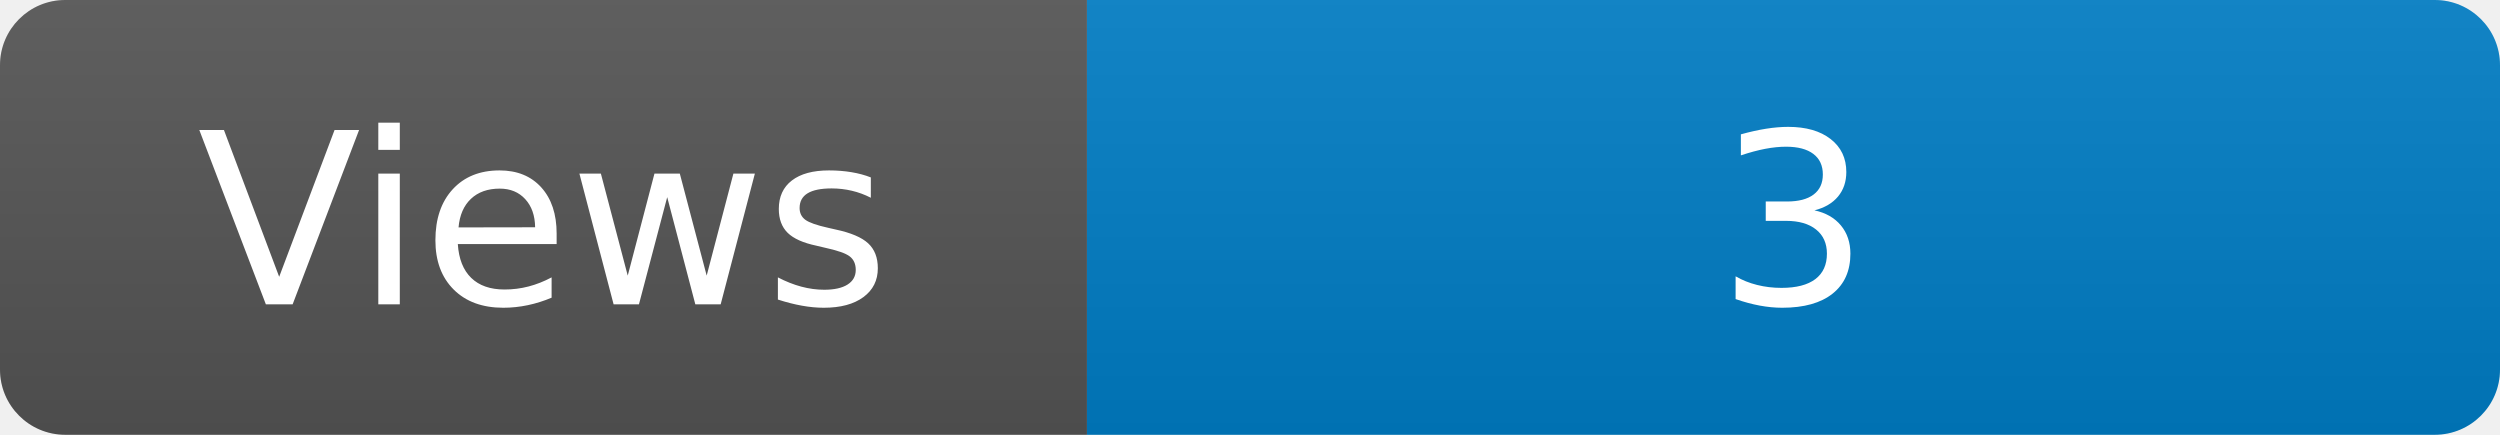
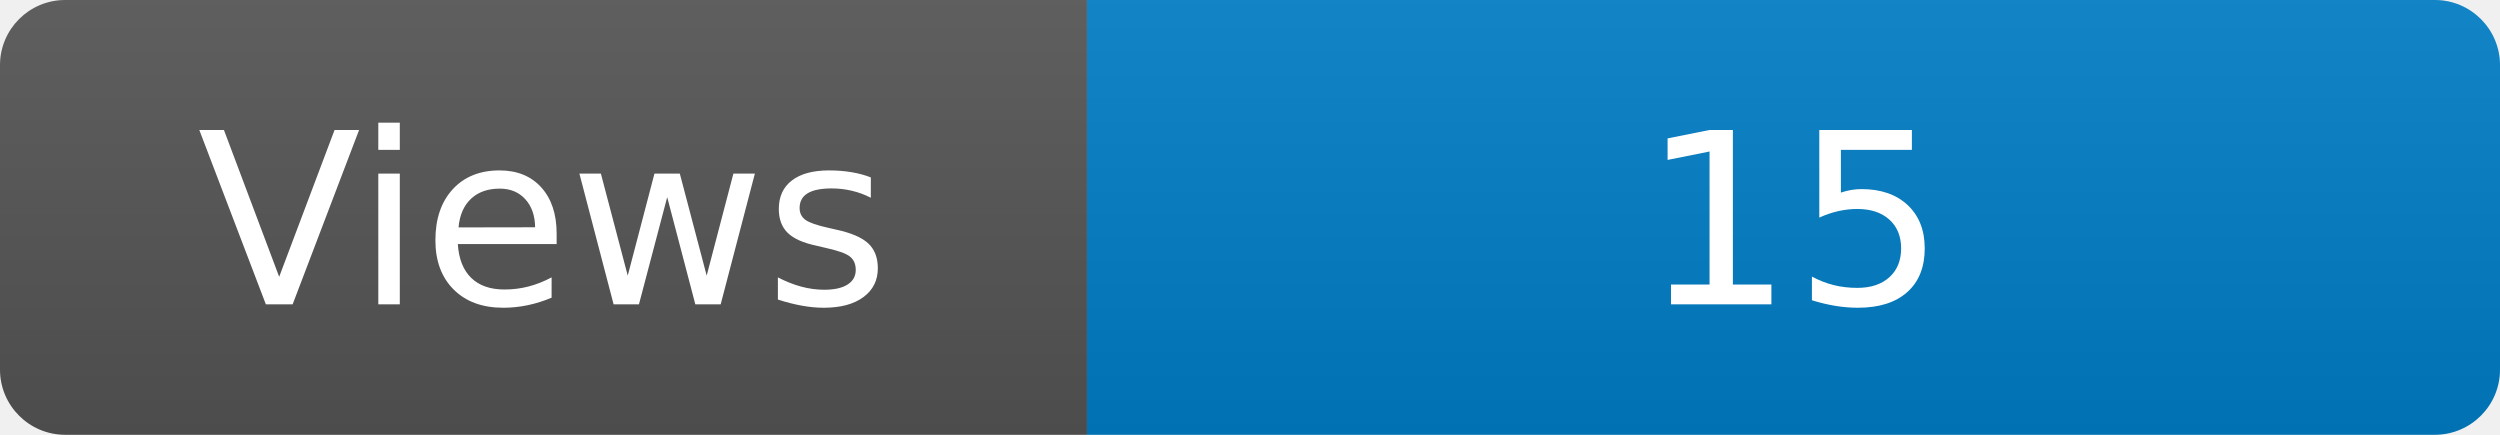
<svg xmlns="http://www.w3.org/2000/svg" width="115" height="20" role="img" aria-label="Maintained?: yes">
  <linearGradient id="s" x2="0" y2="100%">
    <stop offset="0" stop-color="#bbb" stop-opacity=".1" />
    <stop offset="1" stop-opacity=".1" />
  </linearGradient>
  <clipPath id="r">
    <rect width="115" height="20" rx="3" fill="#fff" />
  </clipPath>
  <g clip-path="url(#r)">
    <rect width="50" height="20" fill="#555" />
    <rect x="50" width="160" height="20" fill="#007ec6" />
    <rect width="115" height="20" fill="url(#s)" />
  </g>
  <g fill="#fff" text-anchor="middle" font-family="Verdana,Geneva,DejaVu Sans,sans-serif" font-size="110">
    <text x="250" y="140" transform="scale(.1)" fill="#fff">Views</text>
-     <text x="825" y="140" transform="scale(.1)" fill="#fff">3</text>
+     <text x="825" y="140" transform="scale(.1)" fill="#fff">15</text>
  </g>
</svg>
